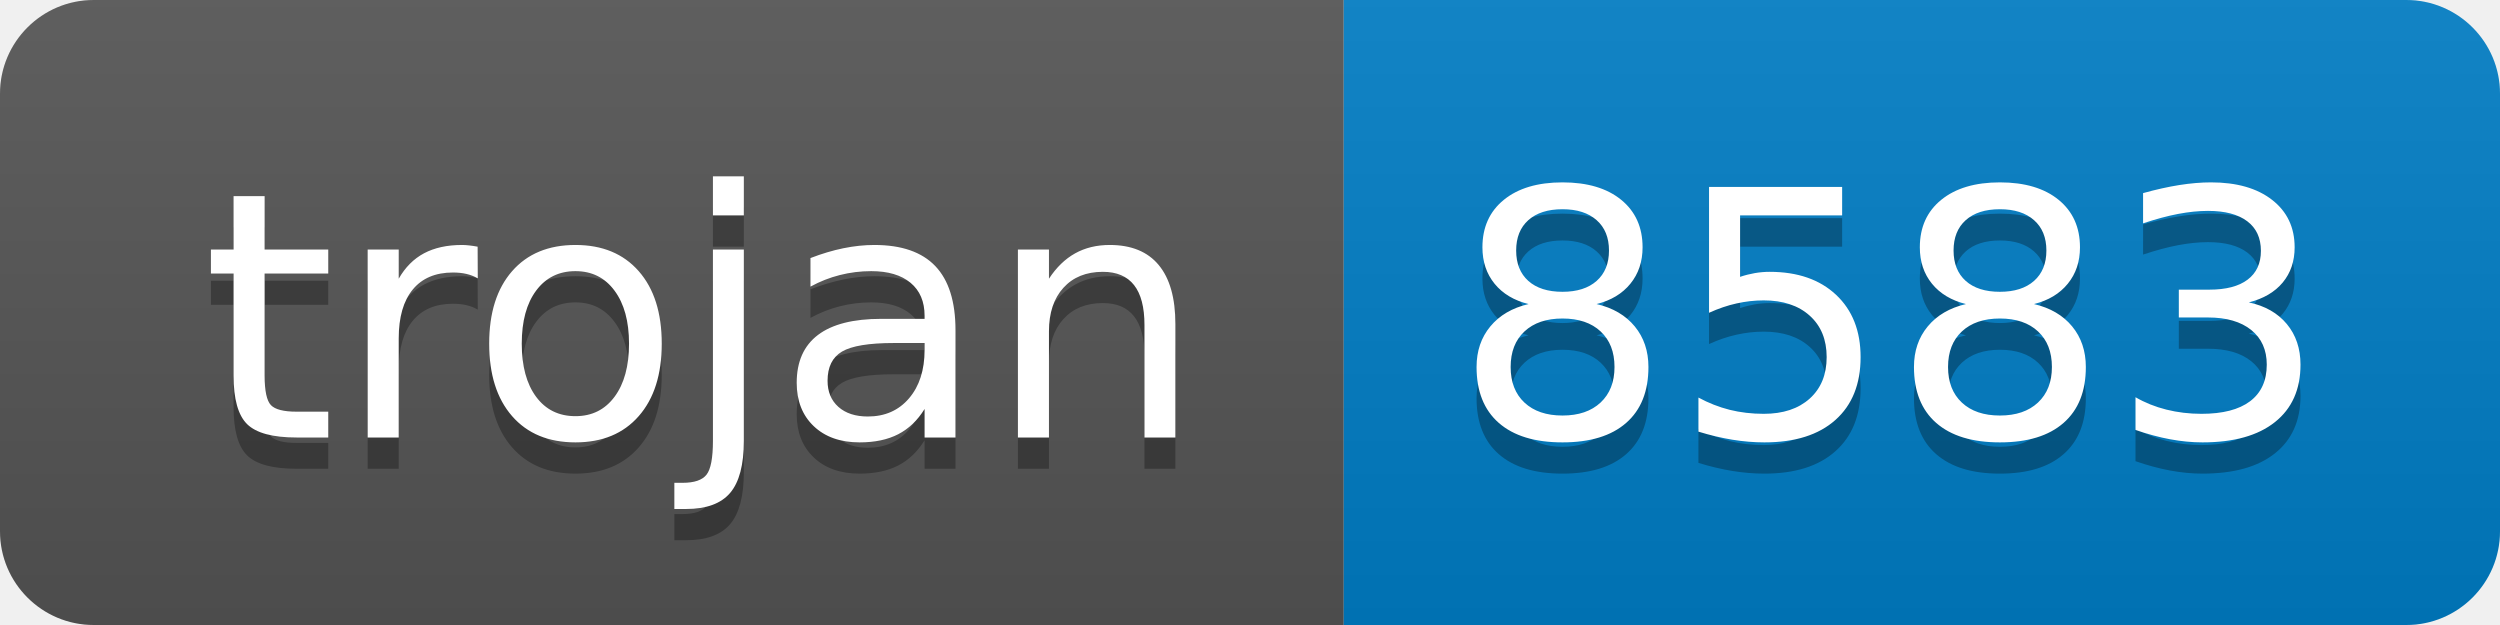
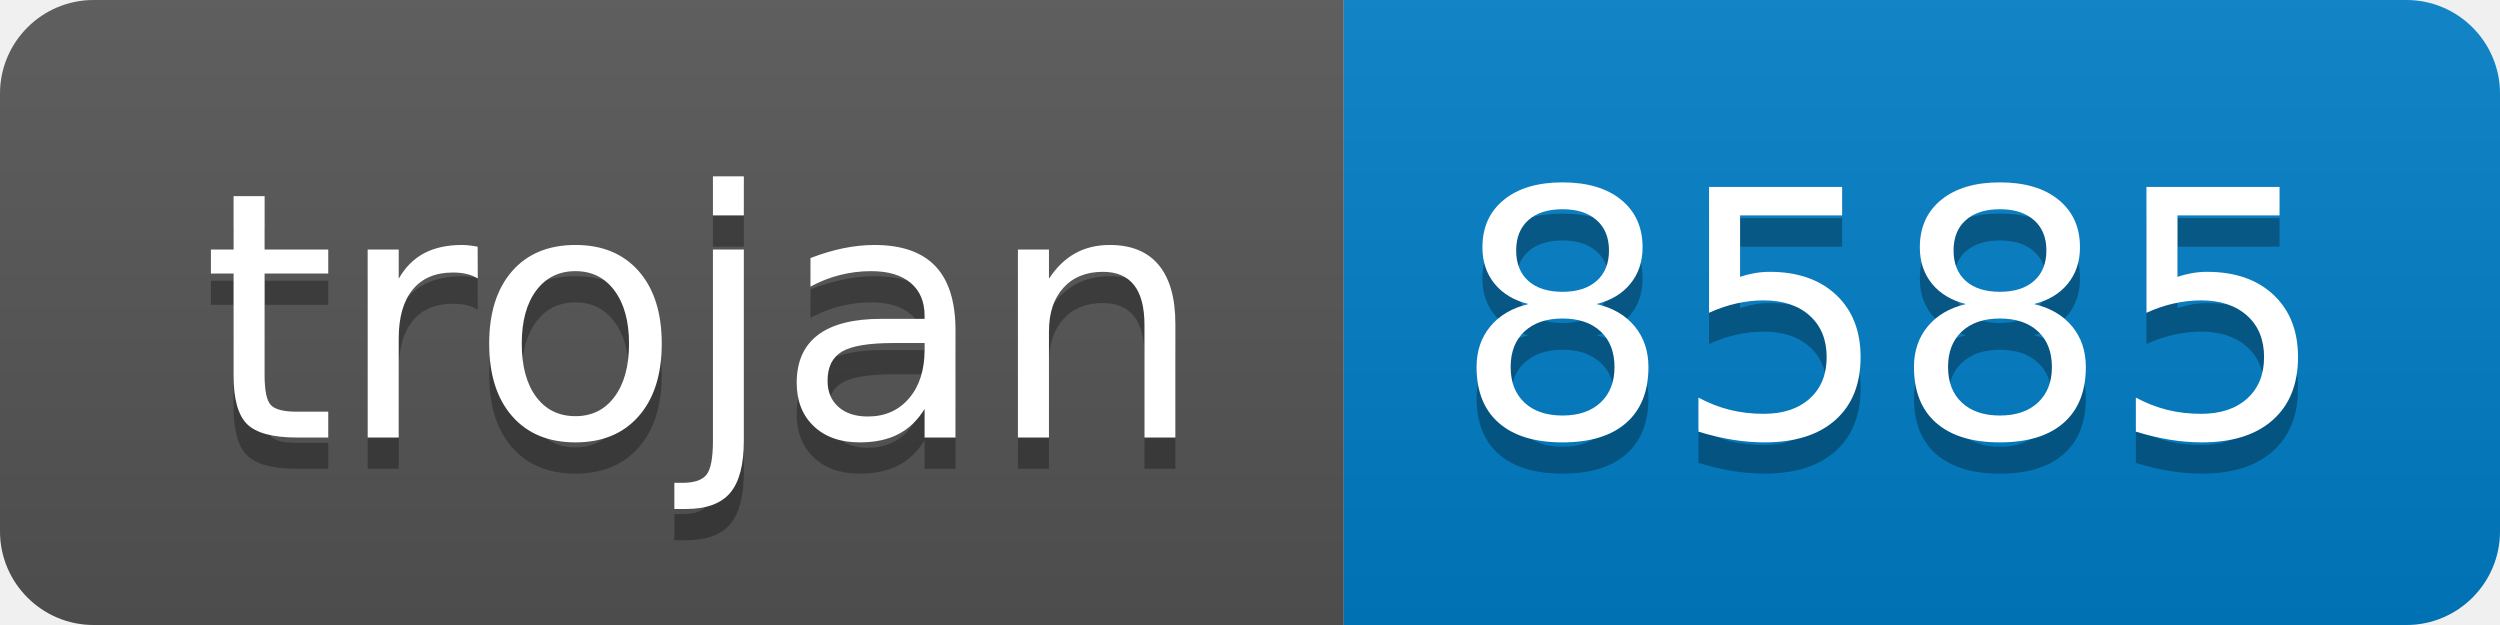
- <svg xmlns="http://www.w3.org/2000/svg" width="80" height="20" role="img" aria-label="trojan: 8583">
+ <svg xmlns="http://www.w3.org/2000/svg" width="80" height="20" role="img" aria-label="trojan: 8585">
  <linearGradient id="s" x2="0" y2="100%">
    <stop offset="0" stop-color="#bbb" stop-opacity=".1" />
    <stop offset="1" stop-opacity=".1" />
  </linearGradient>
  <clipPath id="r">
    <rect width="80" height="20" rx="3" fill="#fff" />
  </clipPath>
  <g clip-path="url(#r)">
    <rect width="43" height="20" fill="#555" />
    <rect x="43" width="37" height="20" fill="#007ec6" />
    <rect width="80" height="20" fill="url(#s)" />
  </g>
  <g fill="#fff" text-anchor="middle" font-family="Verdana,Geneva,DejaVu Sans,sans-serif" text-rendering="geometricPrecision" font-size="110">
    <text aria-hidden="true" x="225" y="150" fill="#010101" fill-opacity=".3" transform="scale(.1)" textLength="330">trojan</text>
    <text x="225" y="140" transform="scale(.1)" fill="#fff" textLength="330">trojan</text>
-     <text aria-hidden="true" x="605" y="150" fill="#010101" fill-opacity=".3" transform="scale(.1)" textLength="270">8583</text>
-     <text x="605" y="140" transform="scale(.1)" fill="#fff" textLength="270">8583</text>
+     <text aria-hidden="true" x="605" y="150" fill="#010101" fill-opacity=".3" transform="scale(.1)" textLength="270">8585</text>
+     <text x="605" y="140" transform="scale(.1)" fill="#fff" textLength="270">8585</text>
  </g>
</svg>
